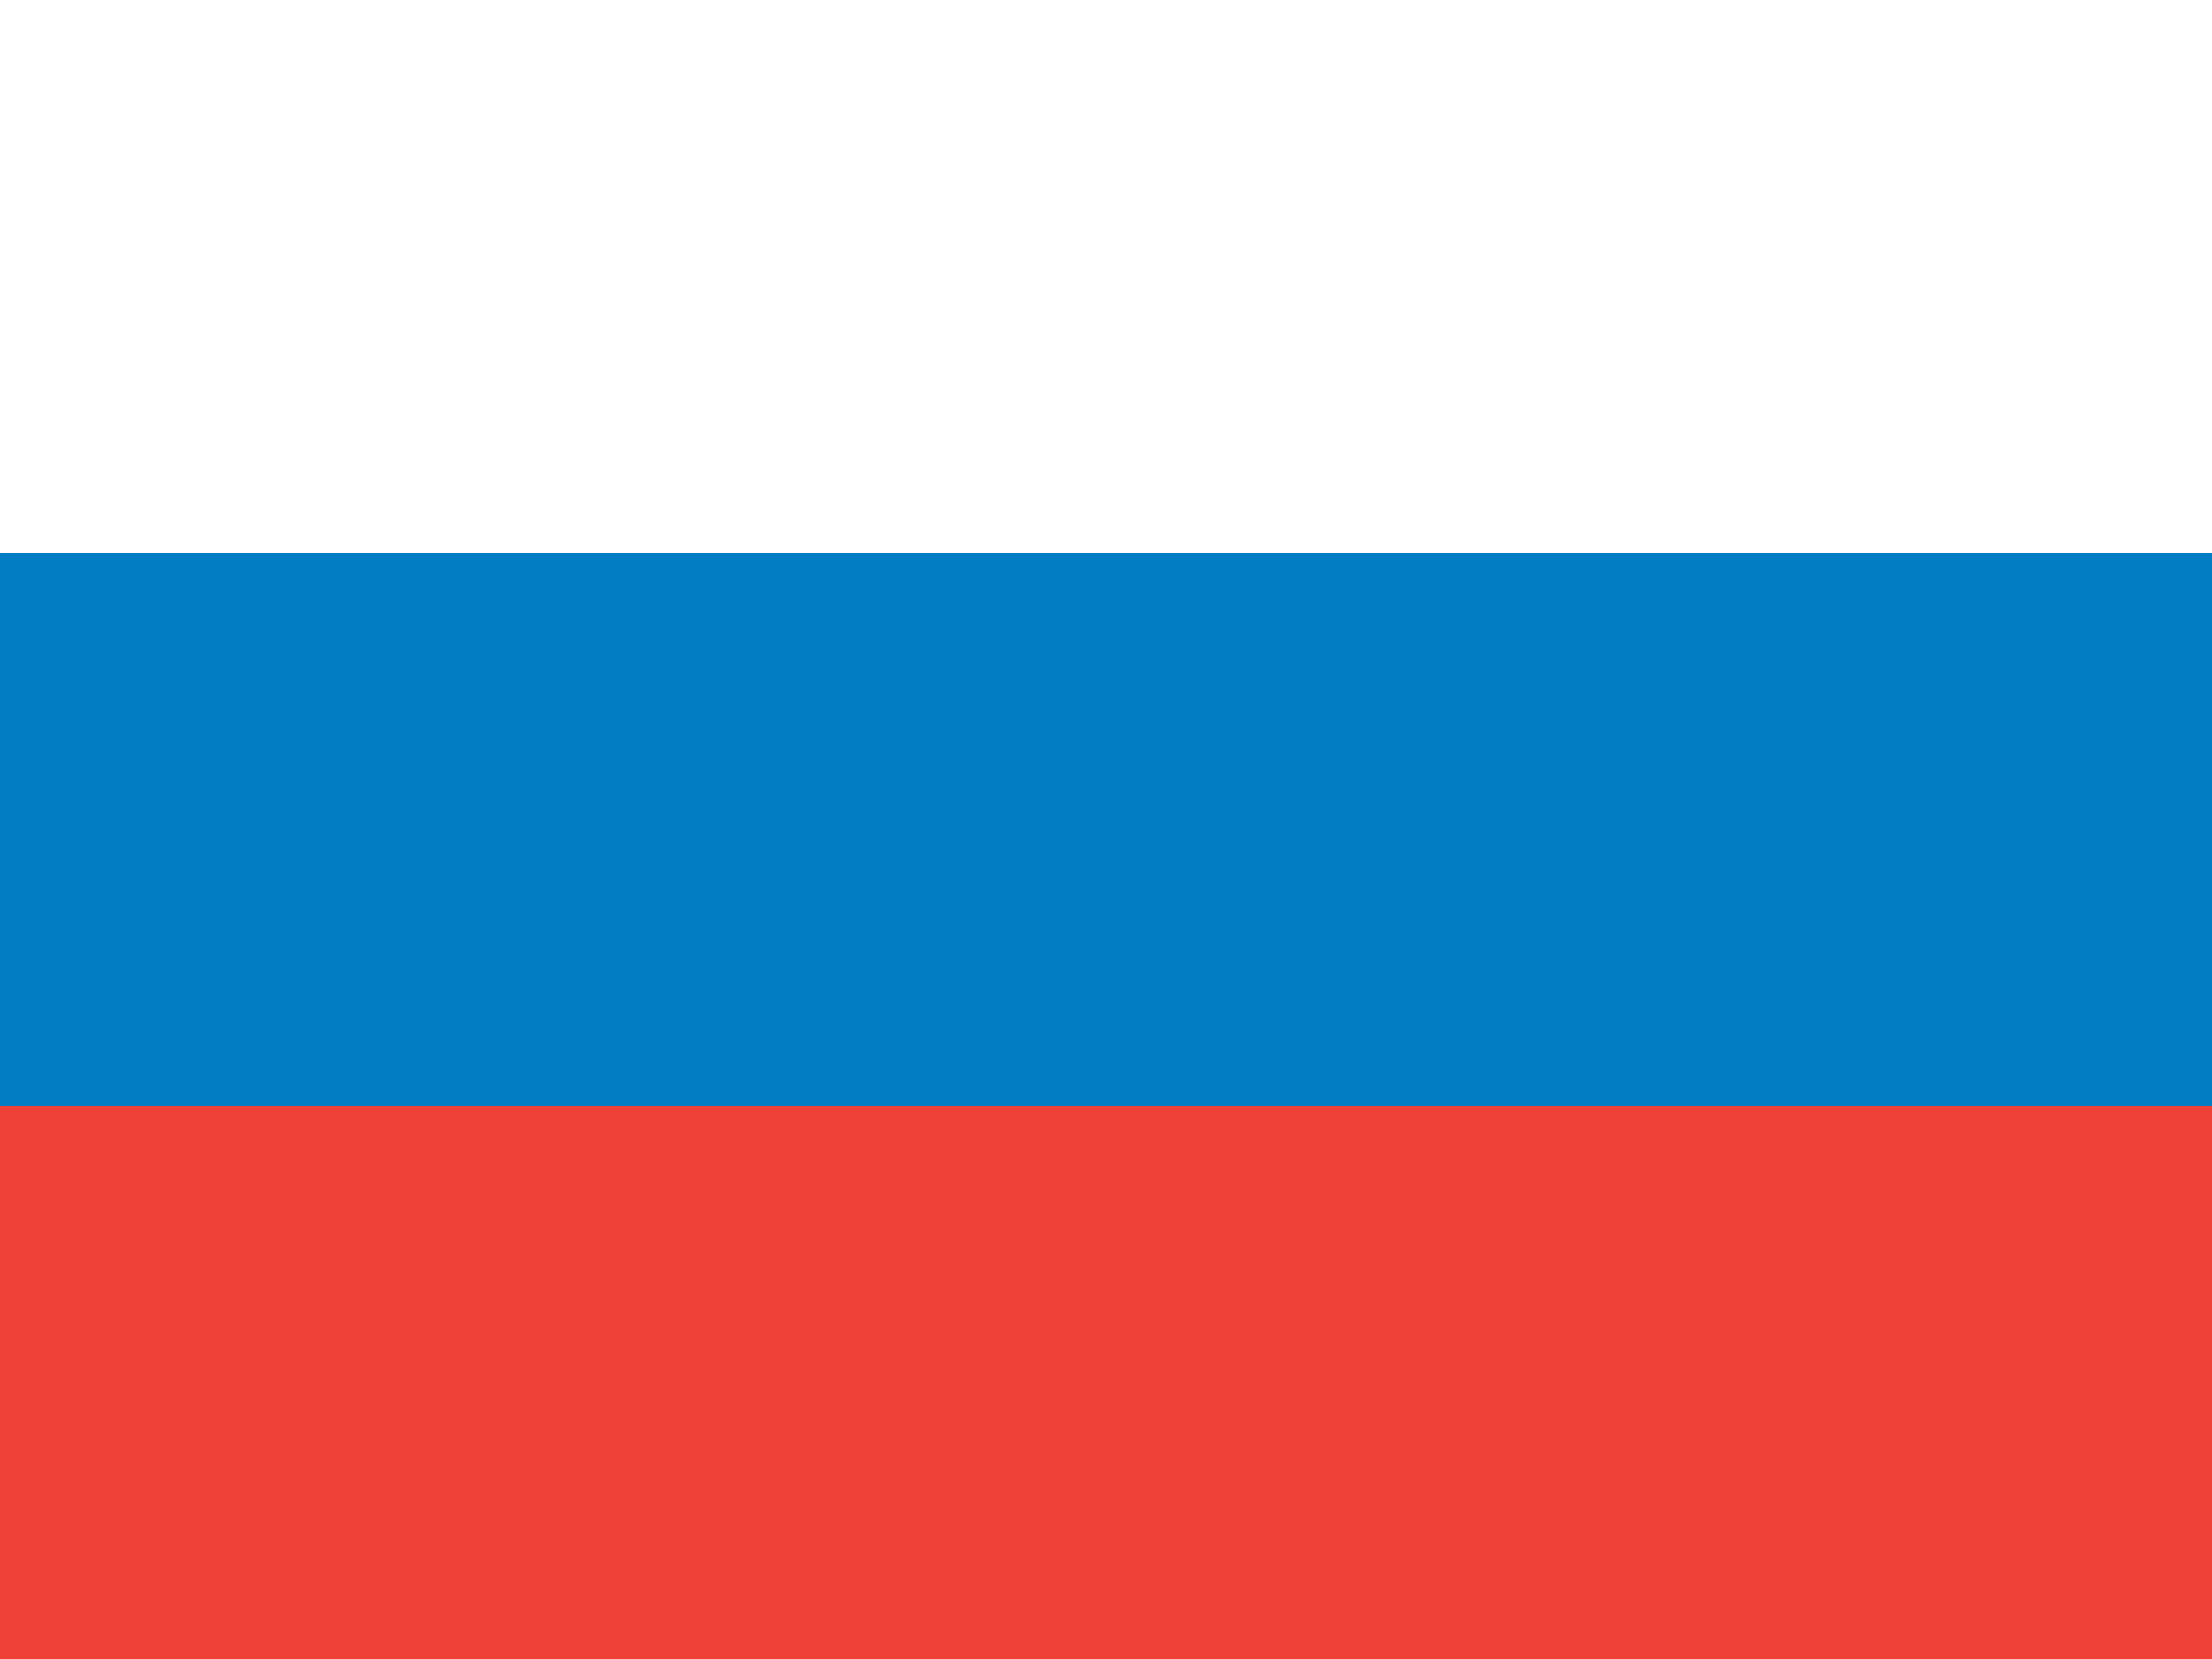
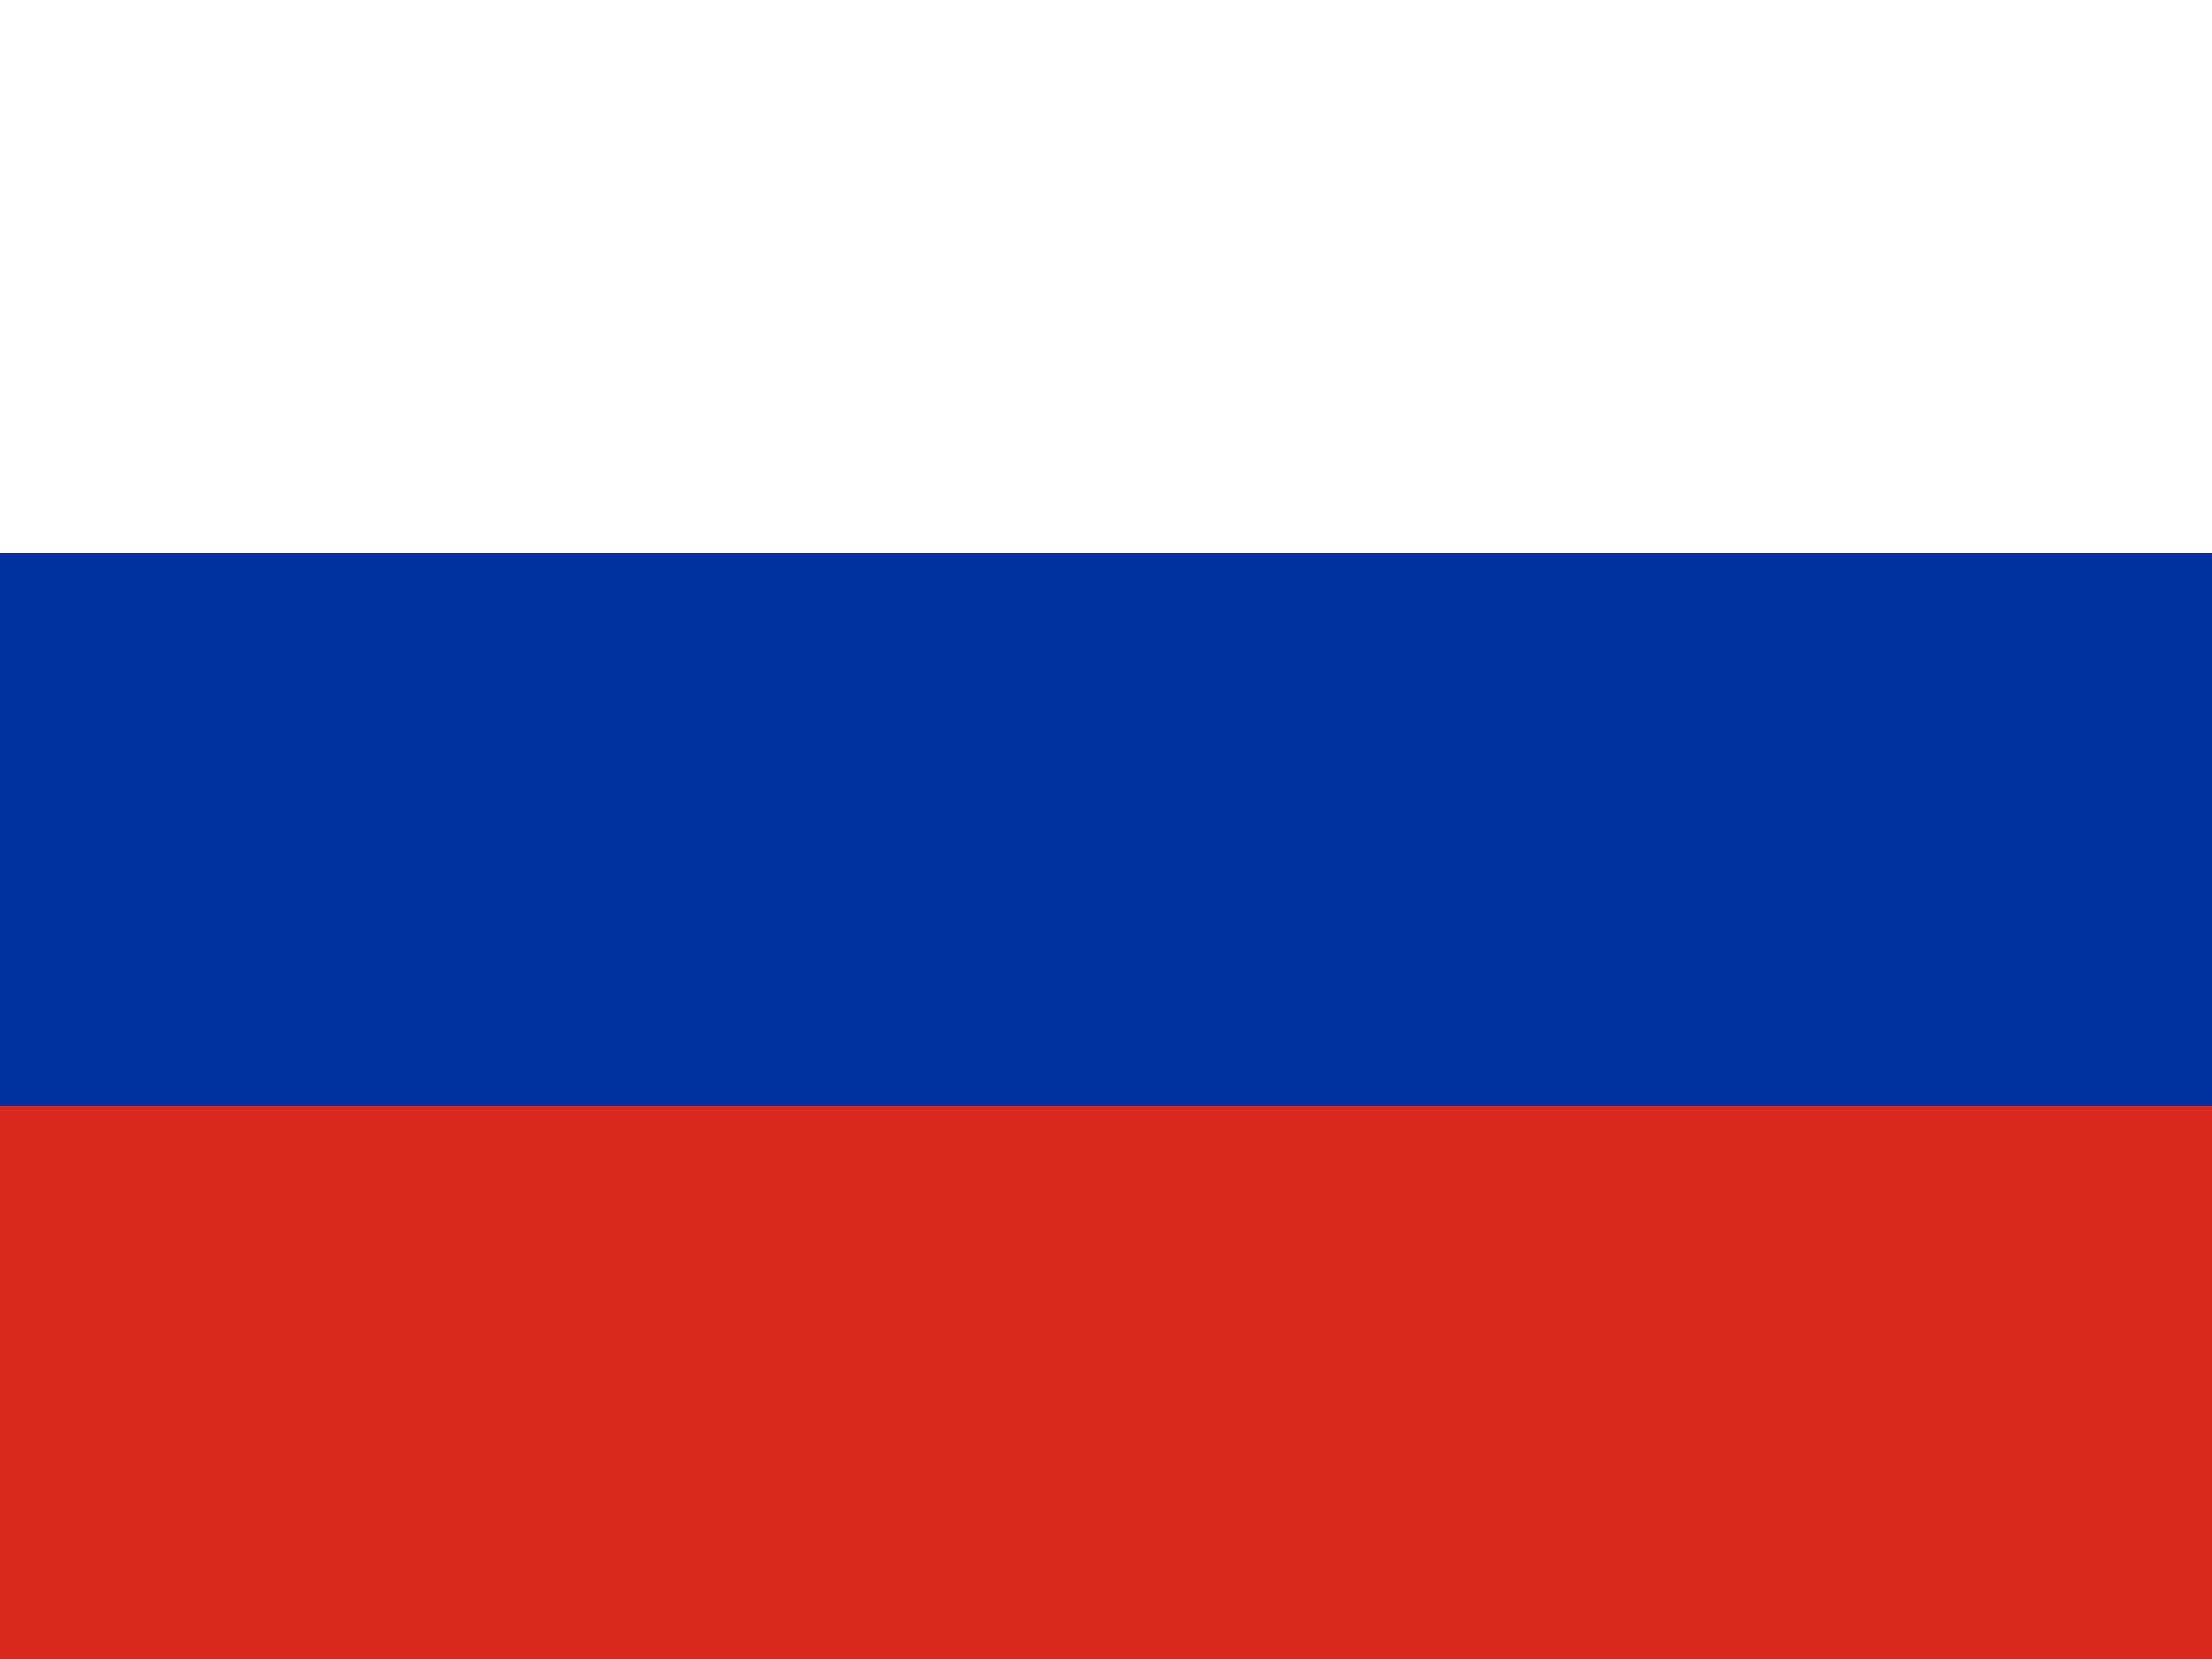
<svg xmlns="http://www.w3.org/2000/svg" version="1.1" width="480" height="360" viewBox="0 0 480 360">
  <style>
- .blue{fill:rgb(0,125,195);}
- .red{fill:rgb(239,65,53);}
+ .blue{fill:rgb(0,50,160);}
+ .red{fill:rgb(218,41,28);}
.white{fill:rgb(255,255,255);}
</style>
  <g>
    <g>
      <rect x="0" y="0" width="480" height="120" class="white" />
      <rect x="0" y="120" width="480" height="120" class="blue" />
      <rect x="0" y="240" width="480" height="120" class="red" />
    </g>
  </g>
</svg>
